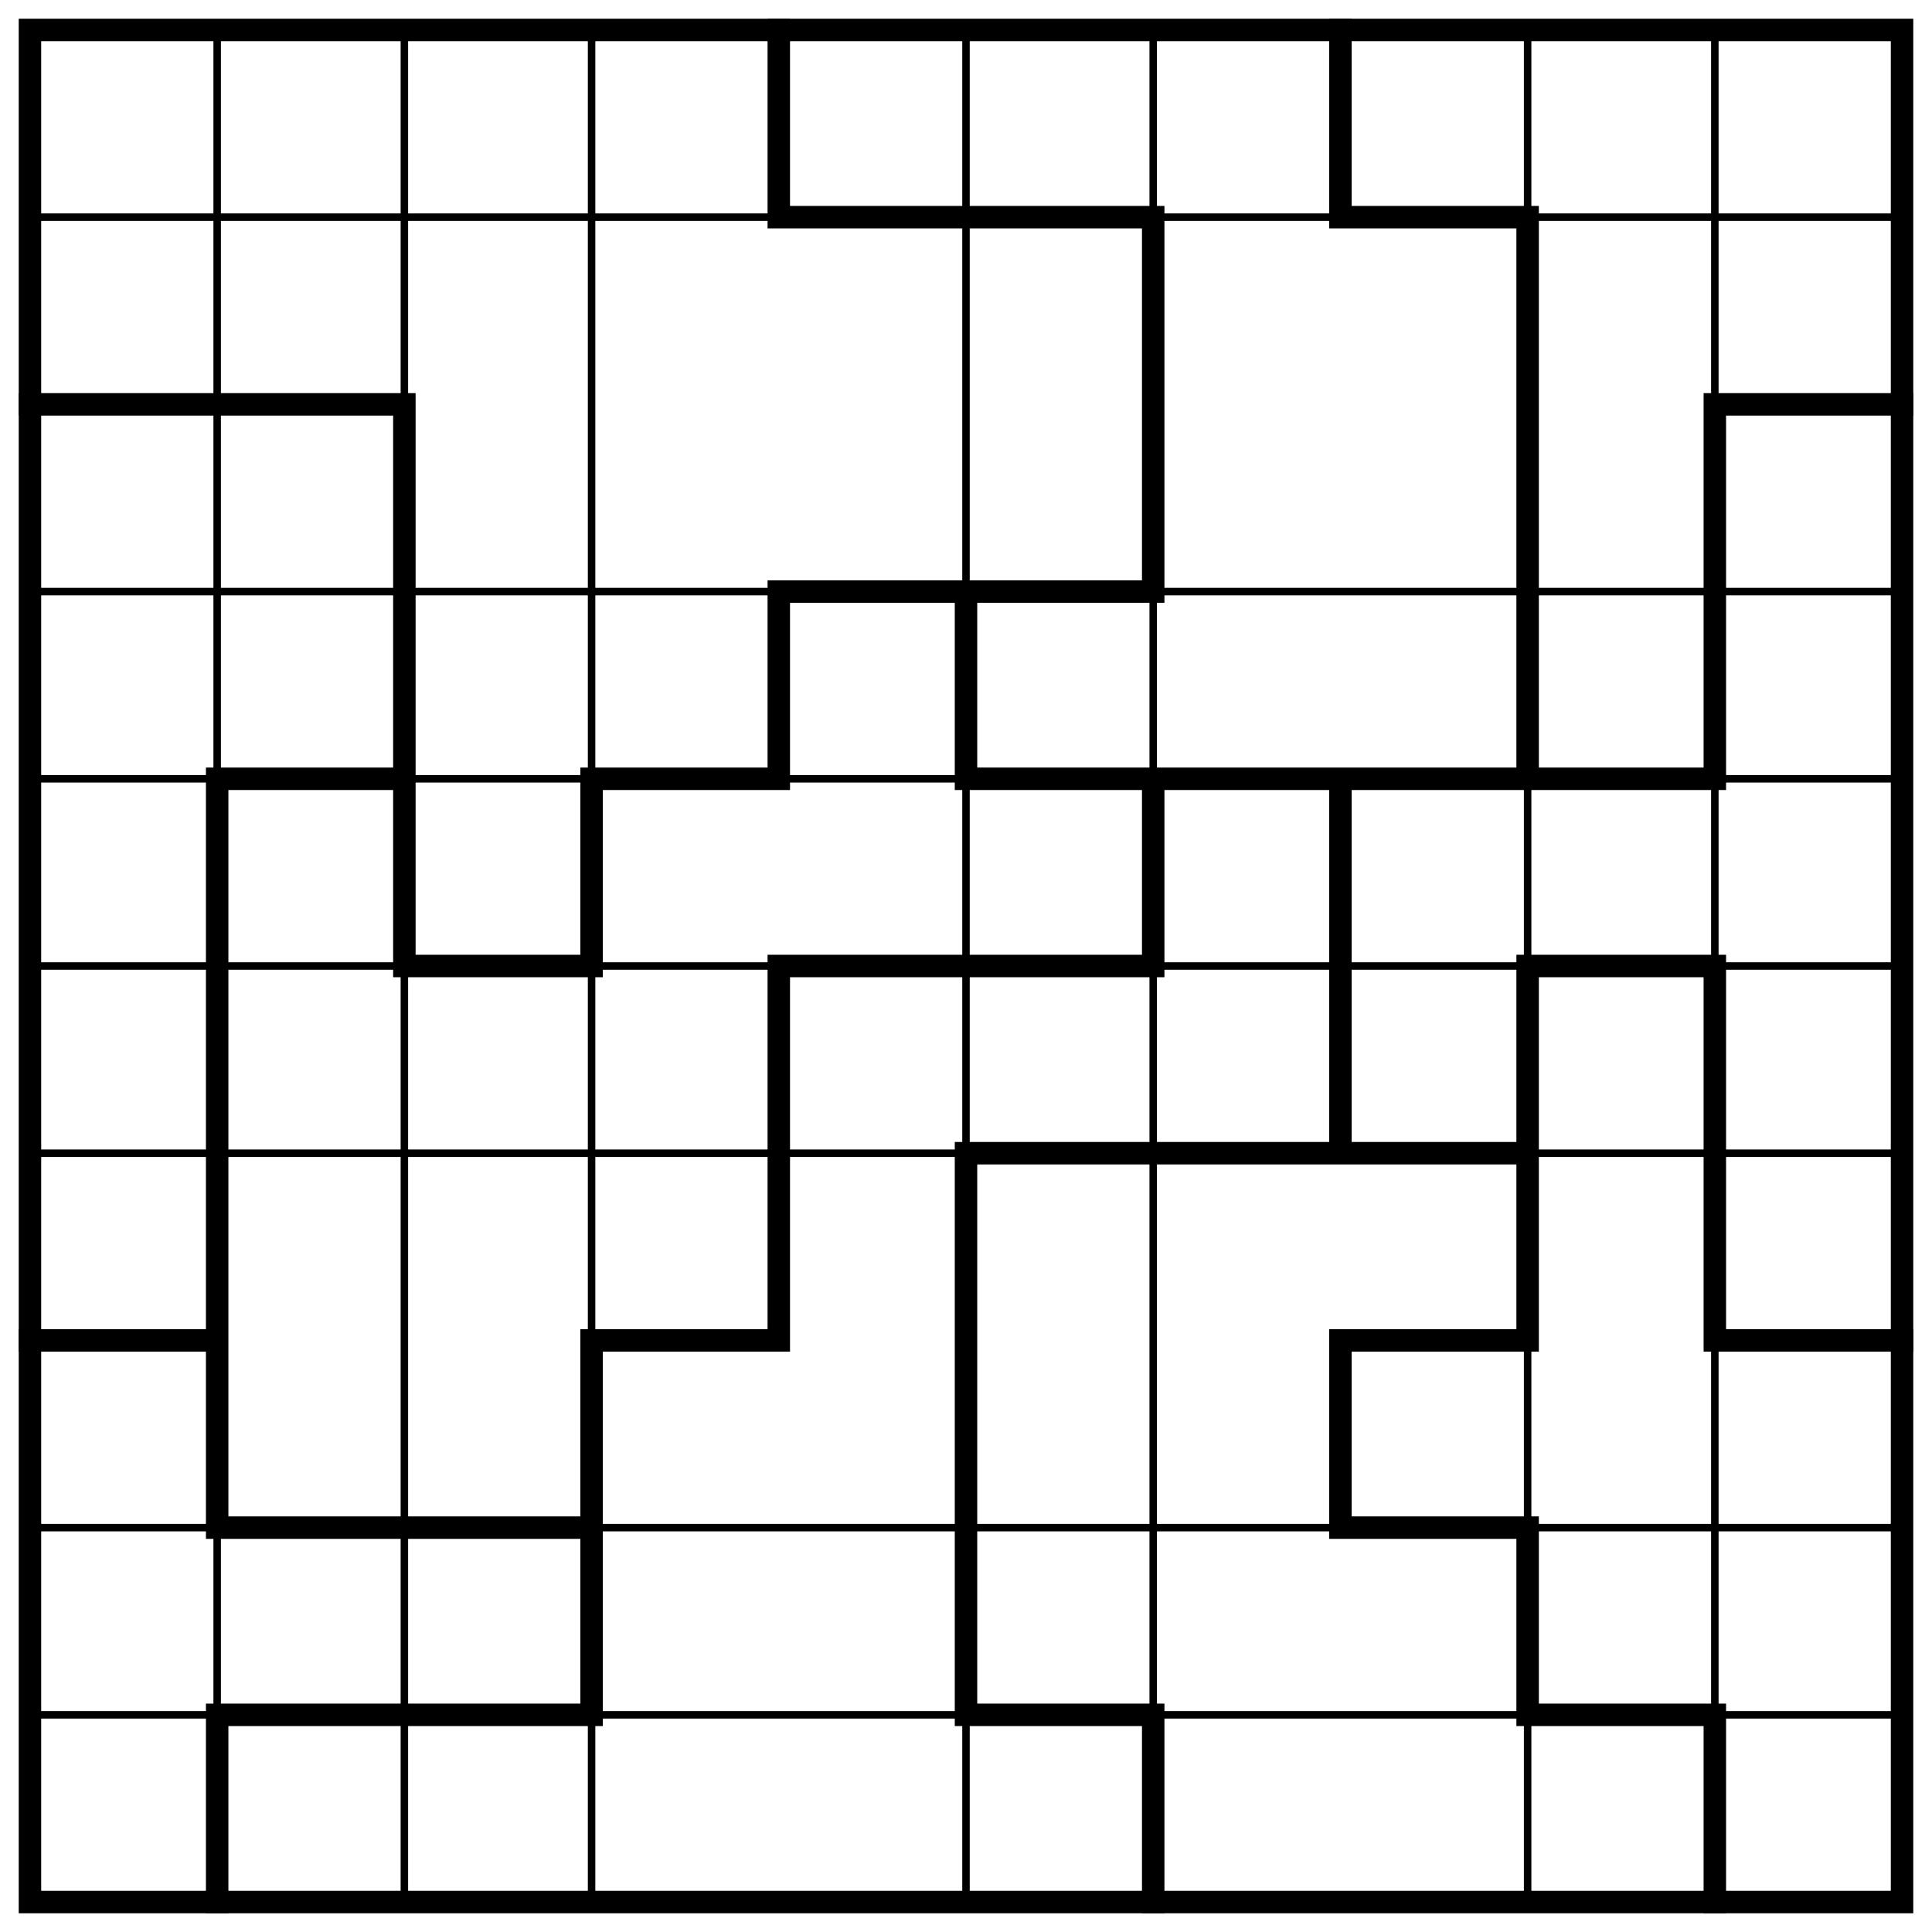
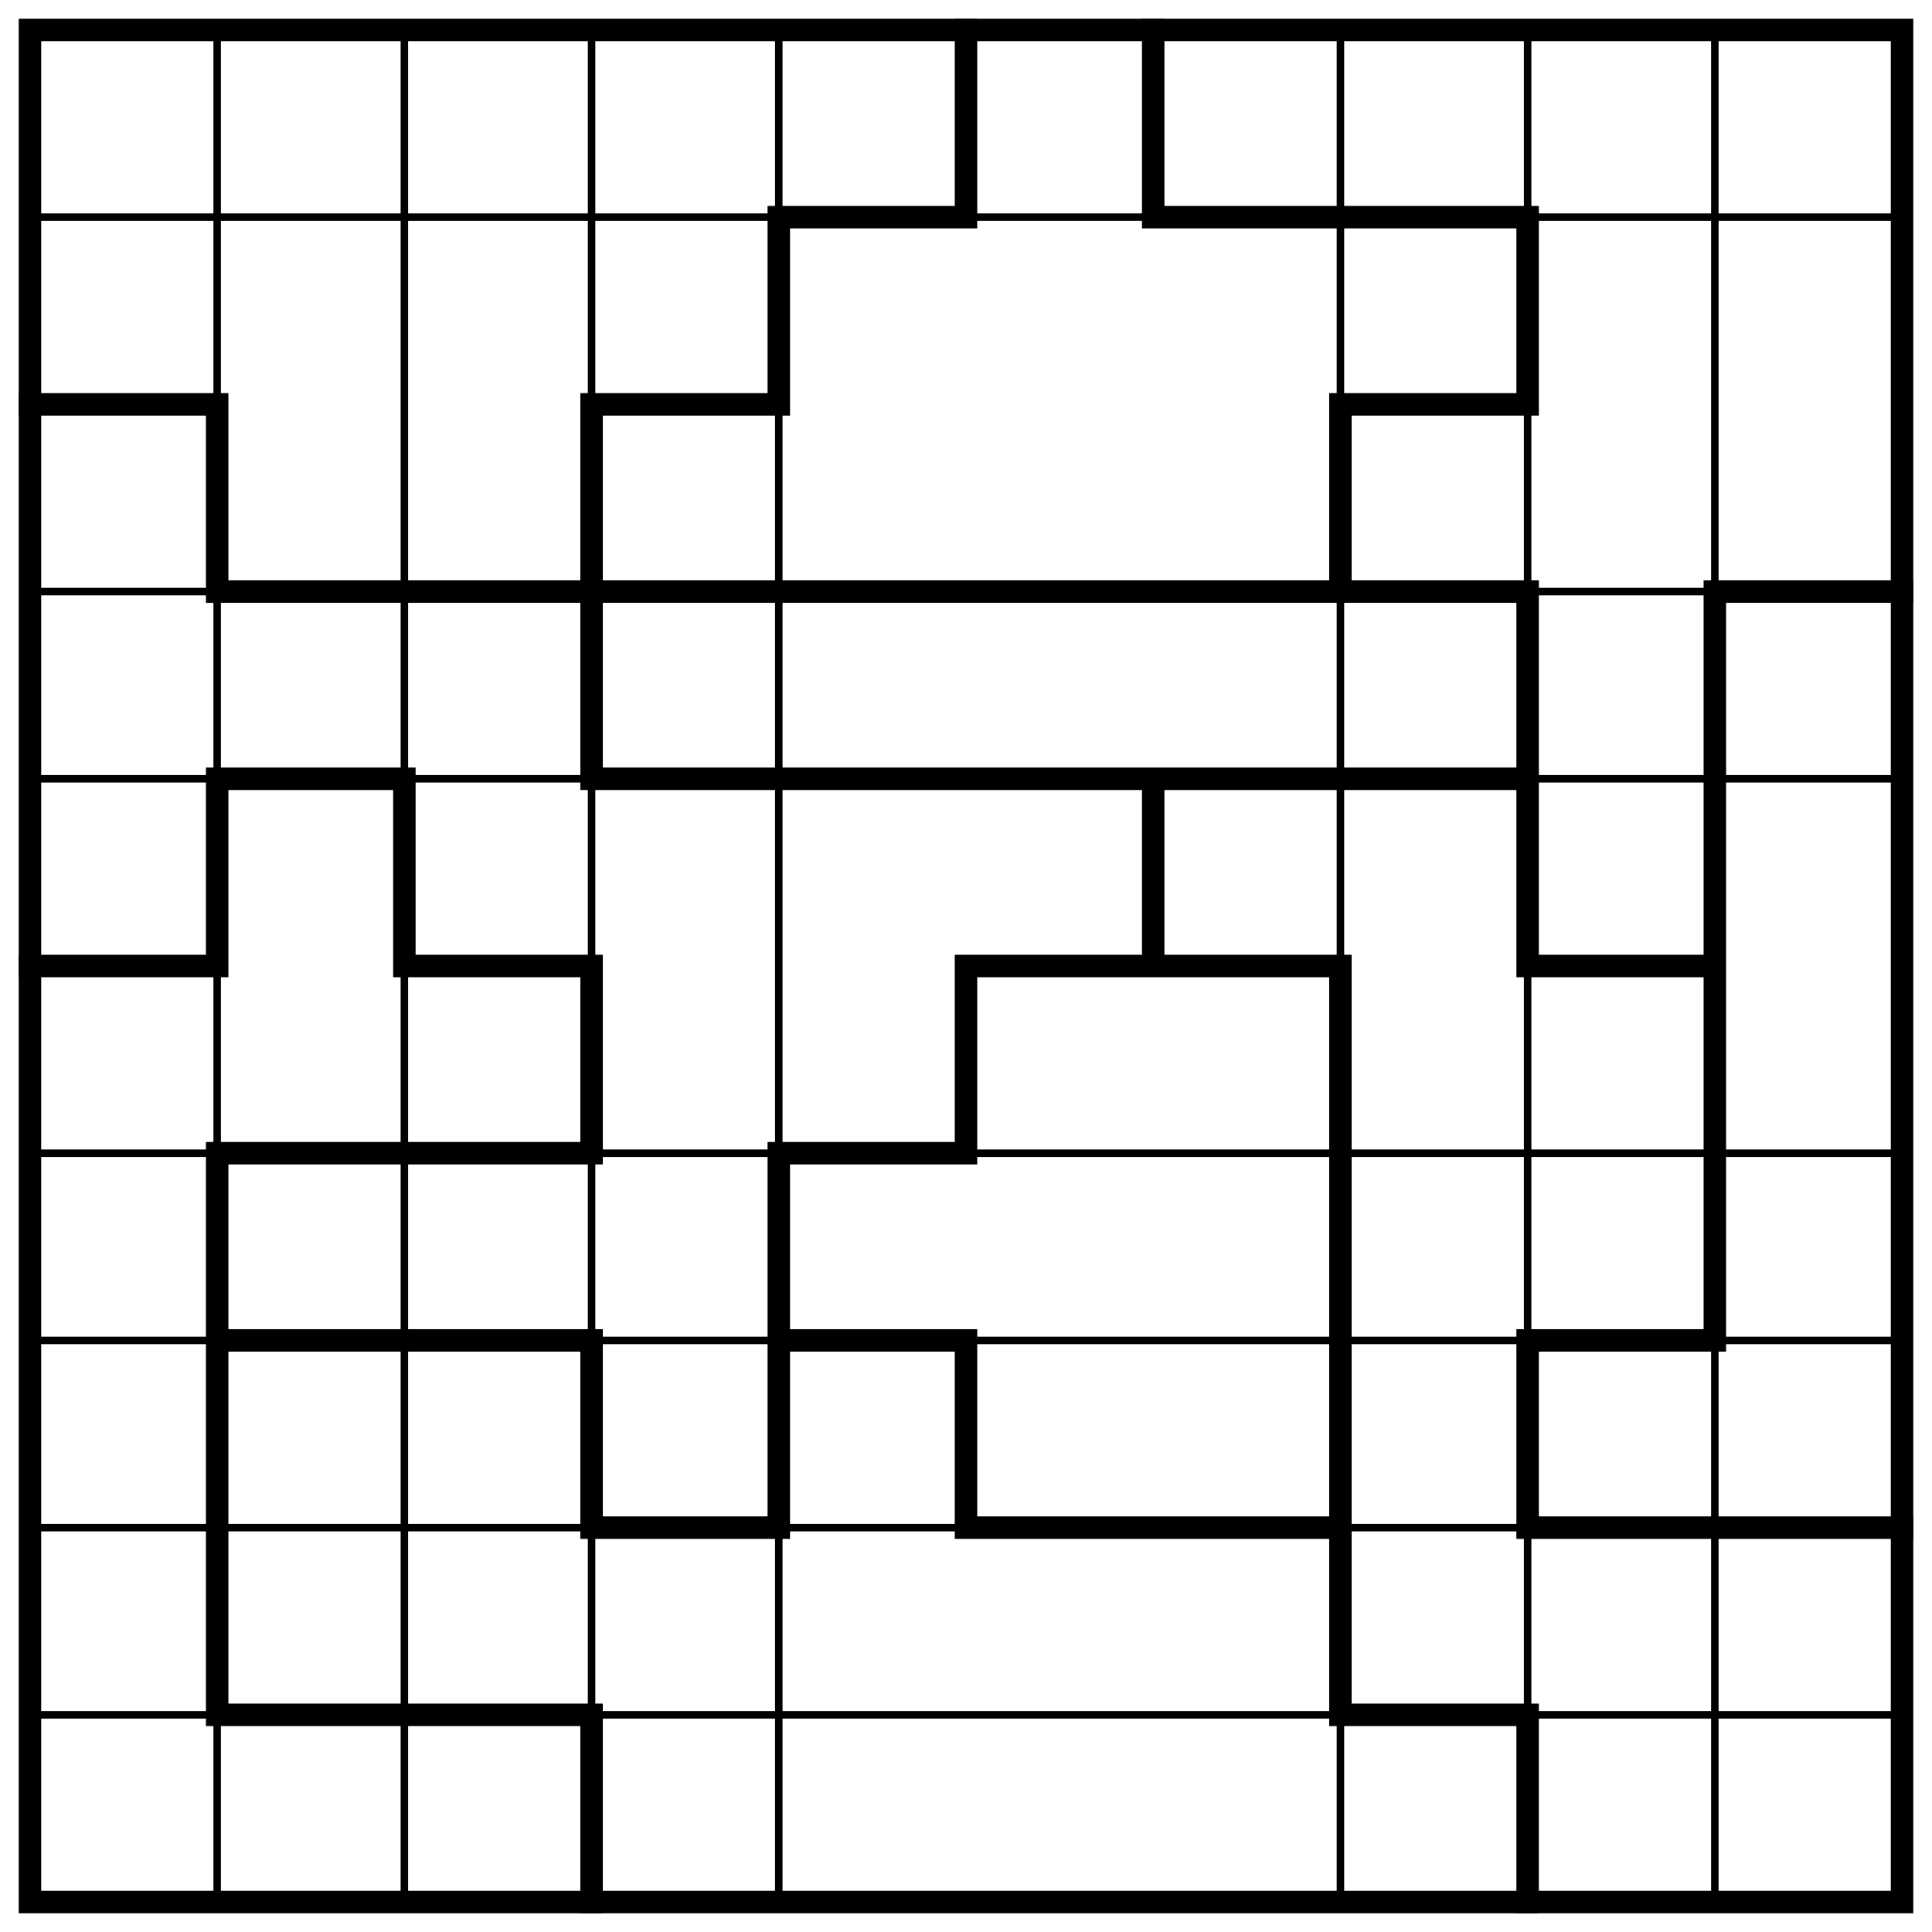
<svg xmlns="http://www.w3.org/2000/svg" class="p" viewBox="0 0 1032 1032" preserveAspectRatio="xMidYMid meet" shape-rendering="geometricPrecision">
-   <path d="M16 116H1016M16 316H1016M16 416H1016M16 516H1016M16 616H1016M16 816H1016M16 916H1016M116 16V1016M216 16V1016M316 16V1016M516 16V1016M616 16V1016M816 16V1016M916 16V1016" fill="none" stroke="#000" stroke-width="4" stroke-linecap="square" />
-   <path d="M416 116H616M716 116H816M16 216H216M916 216H1016M416 316H616M116 416H216M316 416H416M516 416H916M216 516H316M416 516H616M816 516H916M516 616H816M16 716H116M316 716H416M716 716H816M916 716H1016M116 816H316M716 816H816M116 916H316M516 916H616M816 916H916M116 416V816M116 916V1016M216 216V516M316 416V516M316 716V916M416 16V116M416 316V416M416 516V716M516 316V416M516 616V916M616 116V316M616 416V516M616 916V1016M716 16V116M716 416V616M716 716V816M816 116V416M816 516V716M816 816V916M916 216V416M916 516V716M916 916V1016" fill="none" stroke="#000" stroke-width="12" stroke-linecap="square" />
+   <path d="M16 116H1016M16 316H1016M16 416H1016M16 616H1016M16 716H1016M16 816H1016M16 916H1016M116 16V1016M216 16V1016M316 16V1016M416 16V1016M716 16V1016M816 16V1016M916 16V1016" fill="none" stroke="#000" stroke-width="4" stroke-linecap="square" />
+   <path d="M416 116H516M616 116H816M16 216H116M316 216H416M716 216H816M116 316H816M916 316H1016M116 416H216M316 416H816M16 516H116M216 516H316M516 516H716M816 516H916M116 616H316M416 616H516M116 716H316M416 716H516M816 716H916M316 816H416M516 816H716M816 816H1016M116 916H316M716 916H816M116 216V316M116 416V516M116 616V916M216 416V516M316 216V416M316 516V616M316 716V816M316 916V1016M416 116V216M416 616V816M516 16V116M516 516V616M516 716V816M616 16V116M616 416V516M716 216V316M716 516V916M816 116V216M816 316V516M816 716V816M816 916V1016M916 316V716" fill="none" stroke="#000" stroke-width="12" stroke-linecap="square" />
  <rect x="16" y="16" width="1000" height="1000" fill="none" stroke="#000" stroke-width="12" />
</svg>
